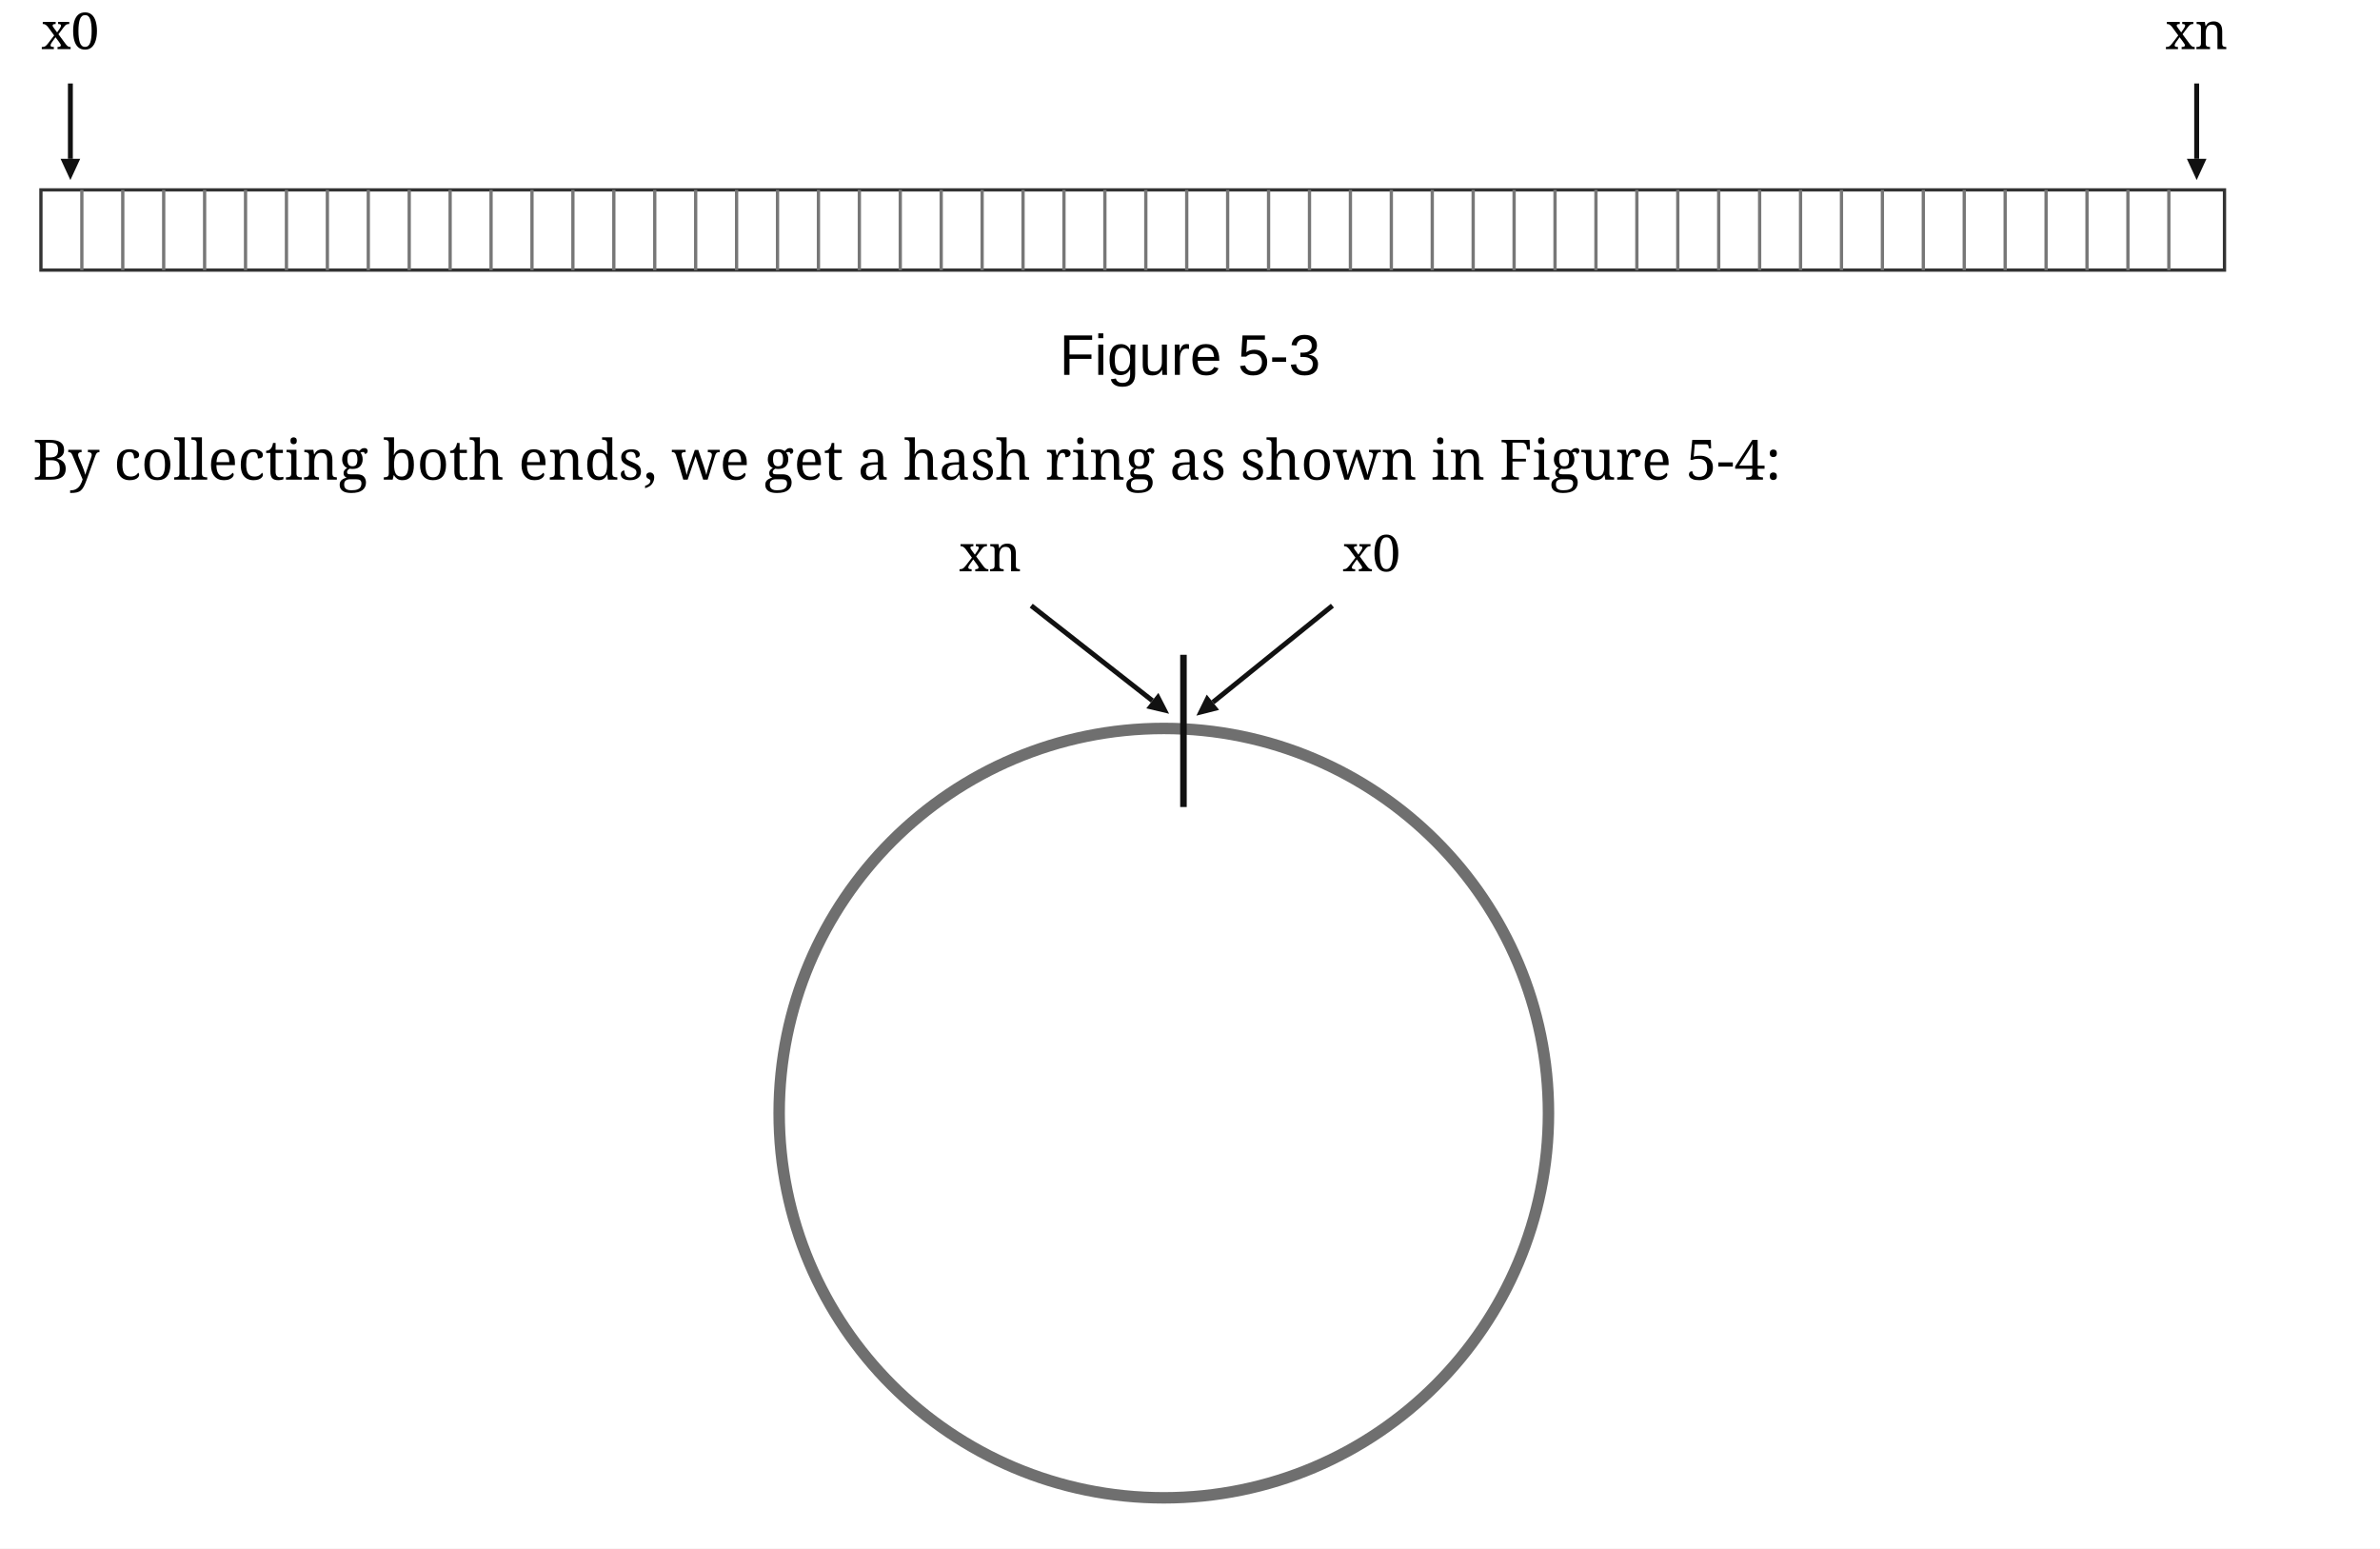
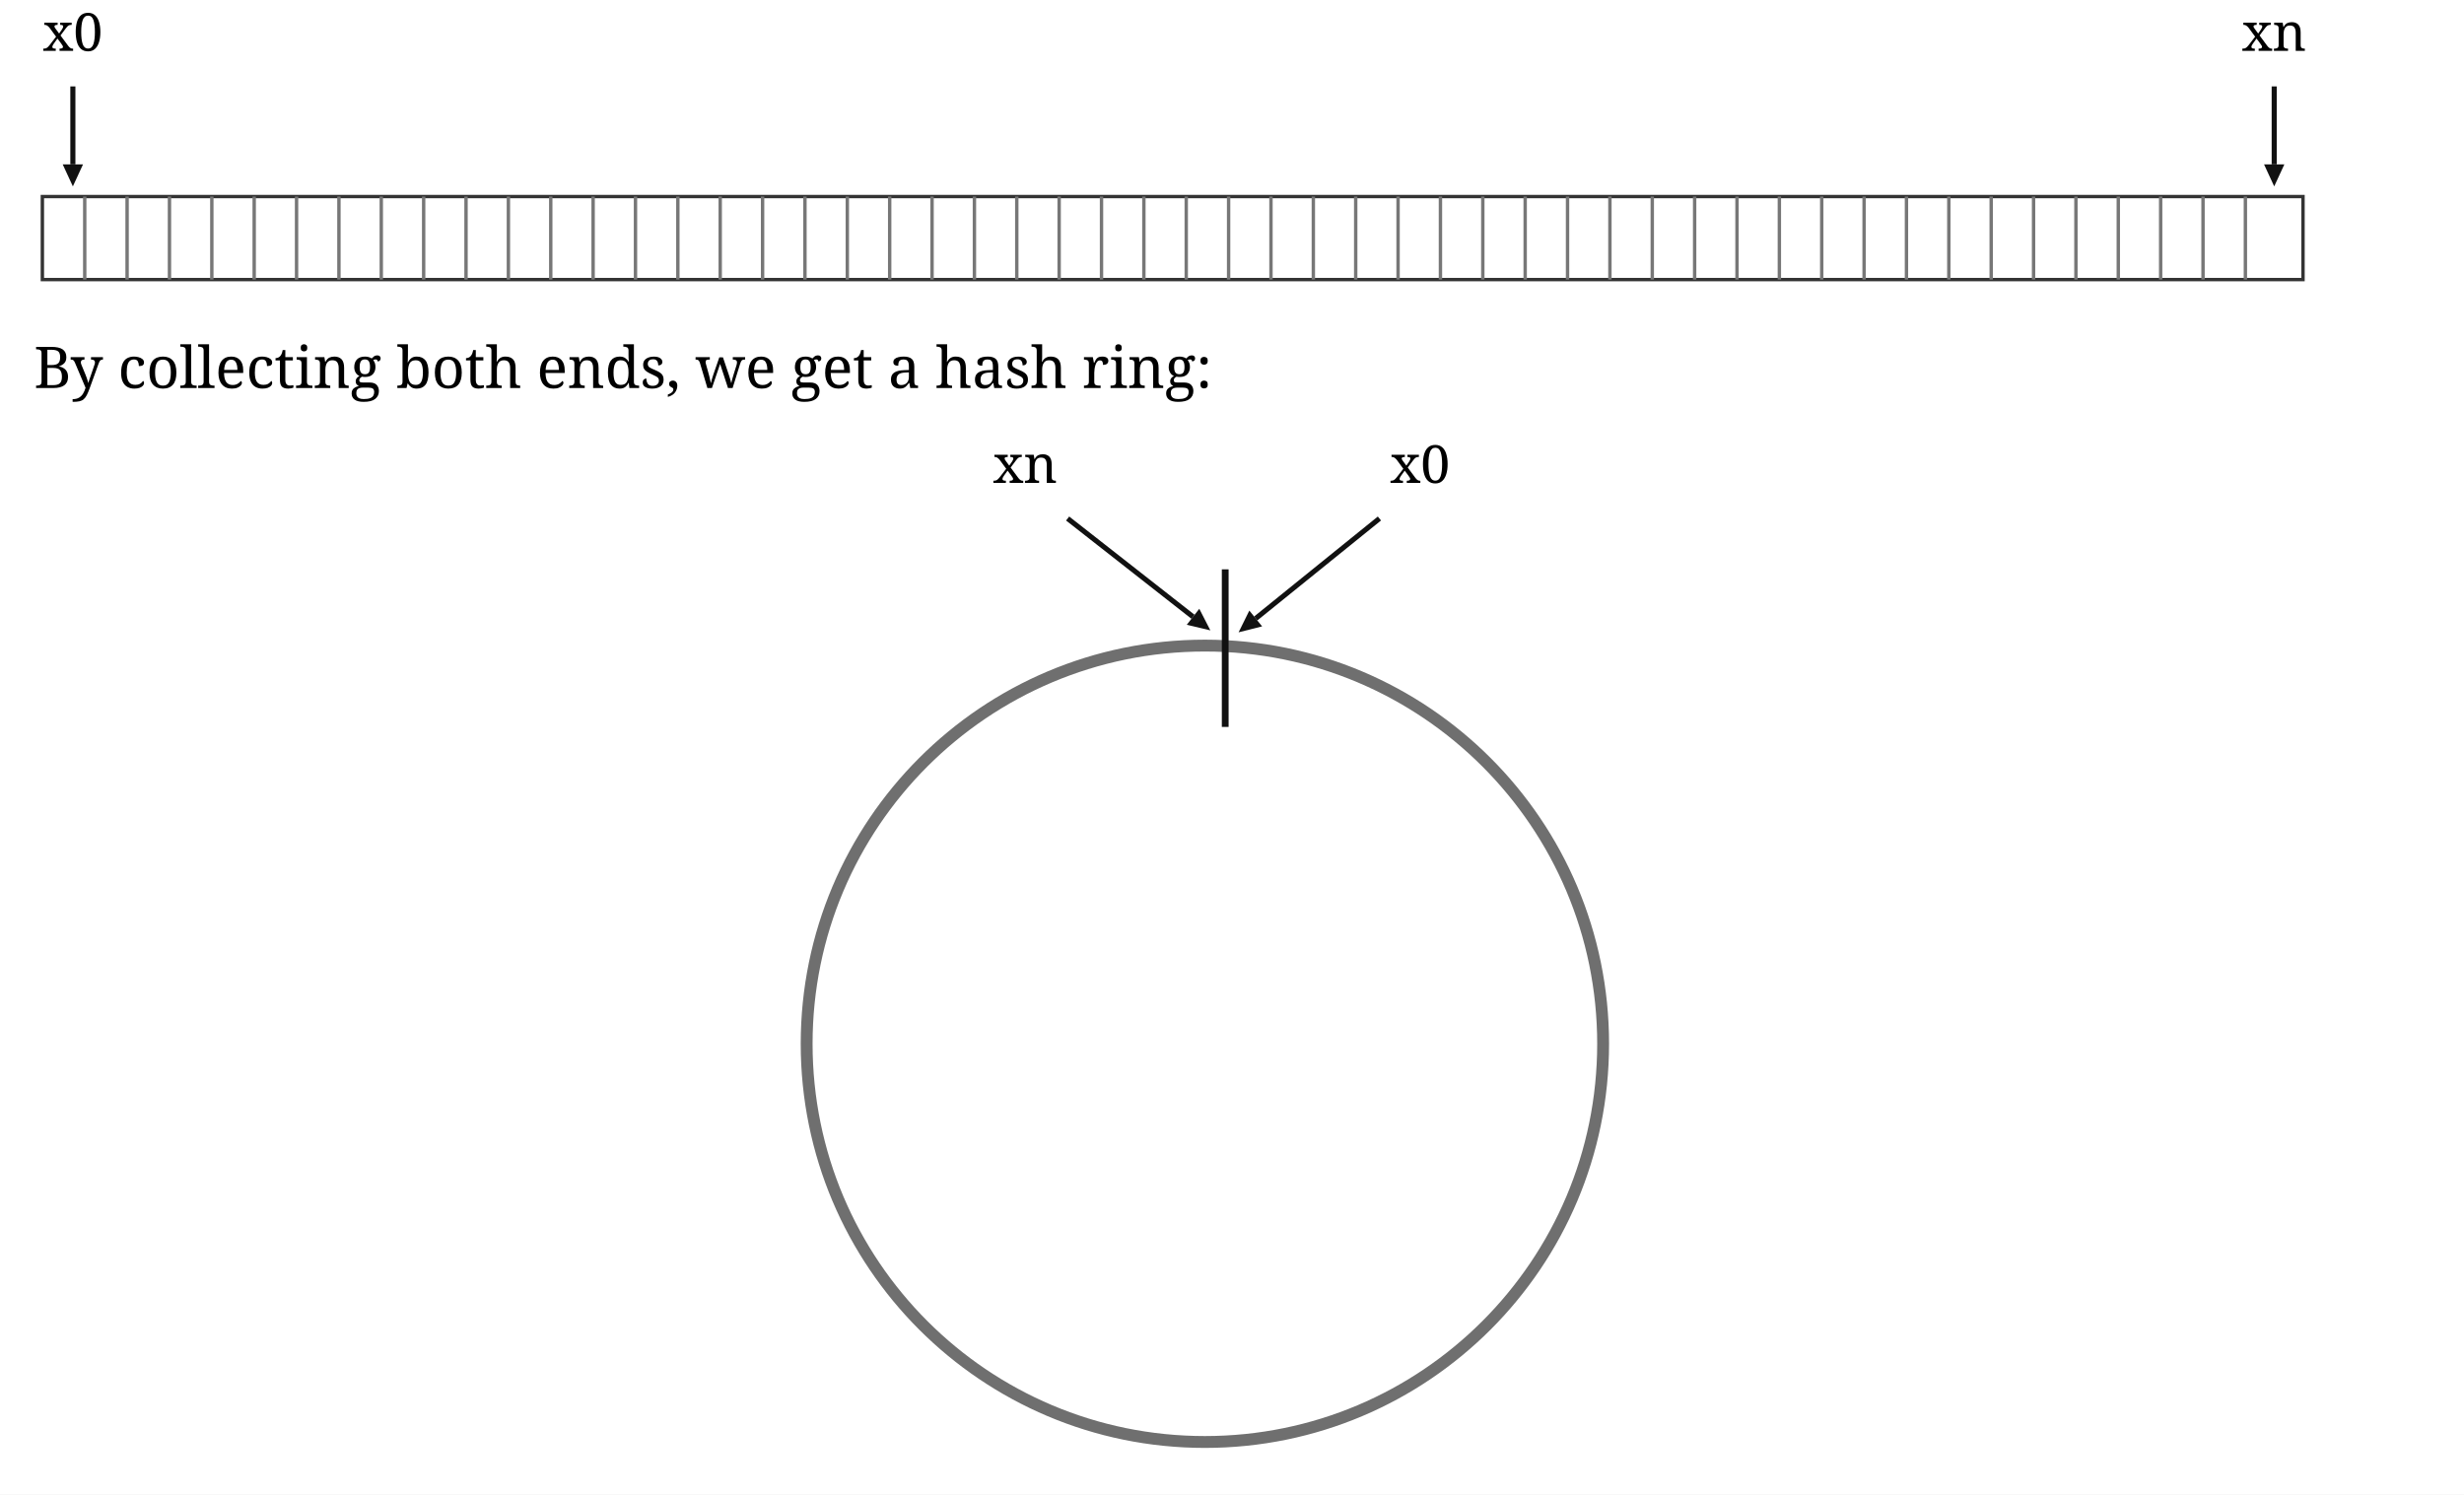
- <svg xmlns="http://www.w3.org/2000/svg" width="1454" height="946" viewBox="0 0 1454 946" role="img" aria-labelledby="title desc">
+ <svg xmlns="http://www.w3.org/2000/svg" width="1454" height="882" viewBox="0 0 1454 882" role="img" aria-labelledby="title desc">
  <defs>
    <marker id="arrow" markerWidth="14" markerHeight="14" viewBox="0 0 14 14" refX="0" refY="7" orient="auto" markerUnits="userSpaceOnUse">
      <path d="M0 1L13 7L0 13Z" fill="#111" />
    </marker>
  </defs>
-   <rect width="1454" height="946" fill="white" />
+   <rect width="1454" height="882" fill="white" />
  <rect x="25" y="116" width="1334" height="49" fill="white" stroke="#333" stroke-width="2" />
  <g stroke="#777" stroke-width="2">
    <path d="M50 116V165M75 116V165M100 116V165M125 116V165M150 116V165M175 116V165M200 116V165M225 116V165M250 116V165M275 116V165M300 116V165M325 116V165M350 116V165M375 116V165M400 116V165M425 116V165M450 116V165M475 116V165M500 116V165M525 116V165M550 116V165M575 116V165M600 116V165M625 116V165M650 116V165M675 116V165M700 116V165M725 116V165M750 116V165M775 116V165M800 116V165M825 116V165M850 116V165M875 116V165M900 116V165M925 116V165M950 116V165M975 116V165M1000 116V165M1025 116V165M1050 116V165M1075 116V165M1100 116V165M1125 116V165M1150 116V165M1175 116V165M1200 116V165M1225 116V165M1250 116V165M1275 116V165M1300 116V165M1325 116V165" />
  </g>
  <path id="x0-pointer" d="M43 51V97" fill="none" stroke="#111" stroke-width="3" marker-end="url(#arrow)" />
  <path id="xn-pointer" d="M1342 51V97" fill="none" stroke="#111" stroke-width="3" marker-end="url(#arrow)" />
  <text x="43" y="30" text-anchor="middle" font-family="Georgia,serif" font-size="31">x0</text>
  <text x="1342" y="30" text-anchor="middle" font-family="Georgia,serif" font-size="31">xn</text>
-   <text x="727" y="229" text-anchor="middle" font-family="Arial,sans-serif" font-size="35">Figure 5-3</text>
-   <text x="20" y="293" font-family="Georgia,serif" font-size="34">By collecting both ends, we get a hash ring as shown in Figure 5-4:</text>
-   <circle cx="711" cy="680" r="235" fill="none" stroke="#6f6f6f" stroke-width="7" />
-   <path d="M723 400V493" stroke="#111" stroke-width="4" />
-   <path id="xn-to-seam" d="M630 370L704 428" fill="none" stroke="#111" stroke-width="3" marker-end="url(#arrow)" />
-   <path id="x0-to-seam" d="M814 370L741 429" fill="none" stroke="#111" stroke-width="3" marker-end="url(#arrow)" />
-   <text x="605" y="349" text-anchor="middle" font-family="Georgia,serif" font-size="31">xn</text>
-   <text x="838" y="349" text-anchor="middle" font-family="Georgia,serif" font-size="31">x0</text>
+   <g transform="translate(0 -64)">
+     <text x="20" y="293" font-family="Georgia,serif" font-size="34">By collecting both ends, we get a hash ring:</text>
+     <circle cx="711" cy="680" r="235" fill="none" stroke="#6f6f6f" stroke-width="7" />
+     <path d="M723 400V493" stroke="#111" stroke-width="4" />
+     <path id="xn-to-seam" d="M630 370L704 428" fill="none" stroke="#111" stroke-width="3" marker-end="url(#arrow)" />
+     <path id="x0-to-seam" d="M814 370L741 429" fill="none" stroke="#111" stroke-width="3" marker-end="url(#arrow)" />
+     <text x="605" y="349" text-anchor="middle" font-family="Georgia,serif" font-size="31">xn</text>
+     <text x="838" y="349" text-anchor="middle" font-family="Georgia,serif" font-size="31">x0</text>
+   </g>
</svg>
